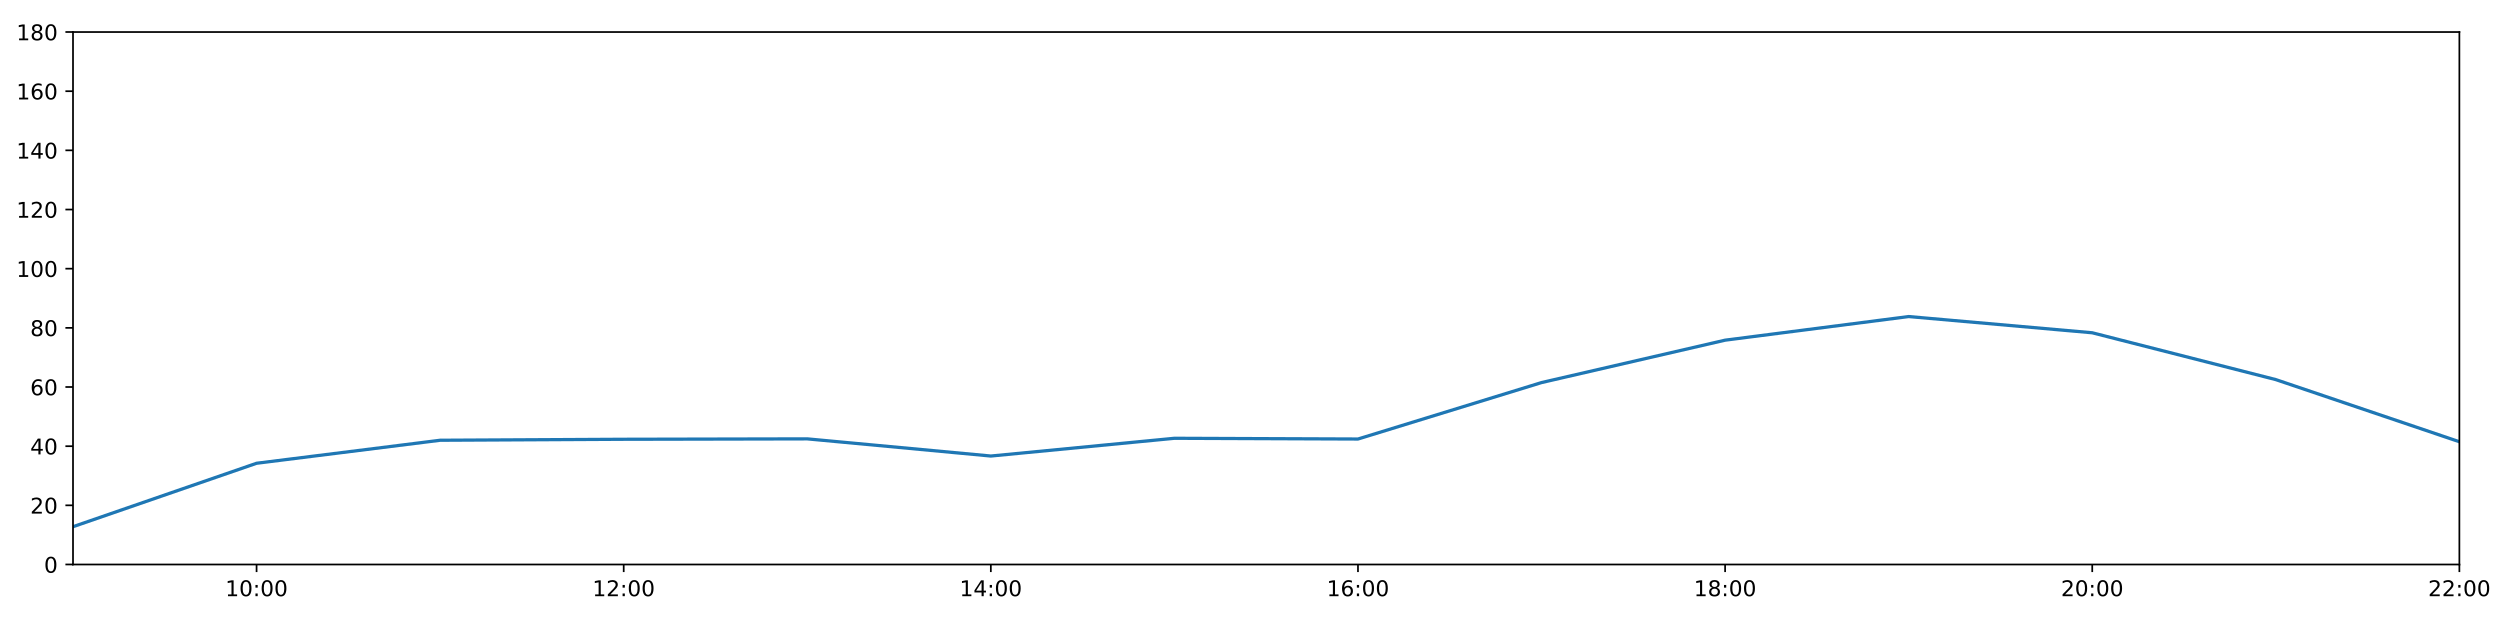
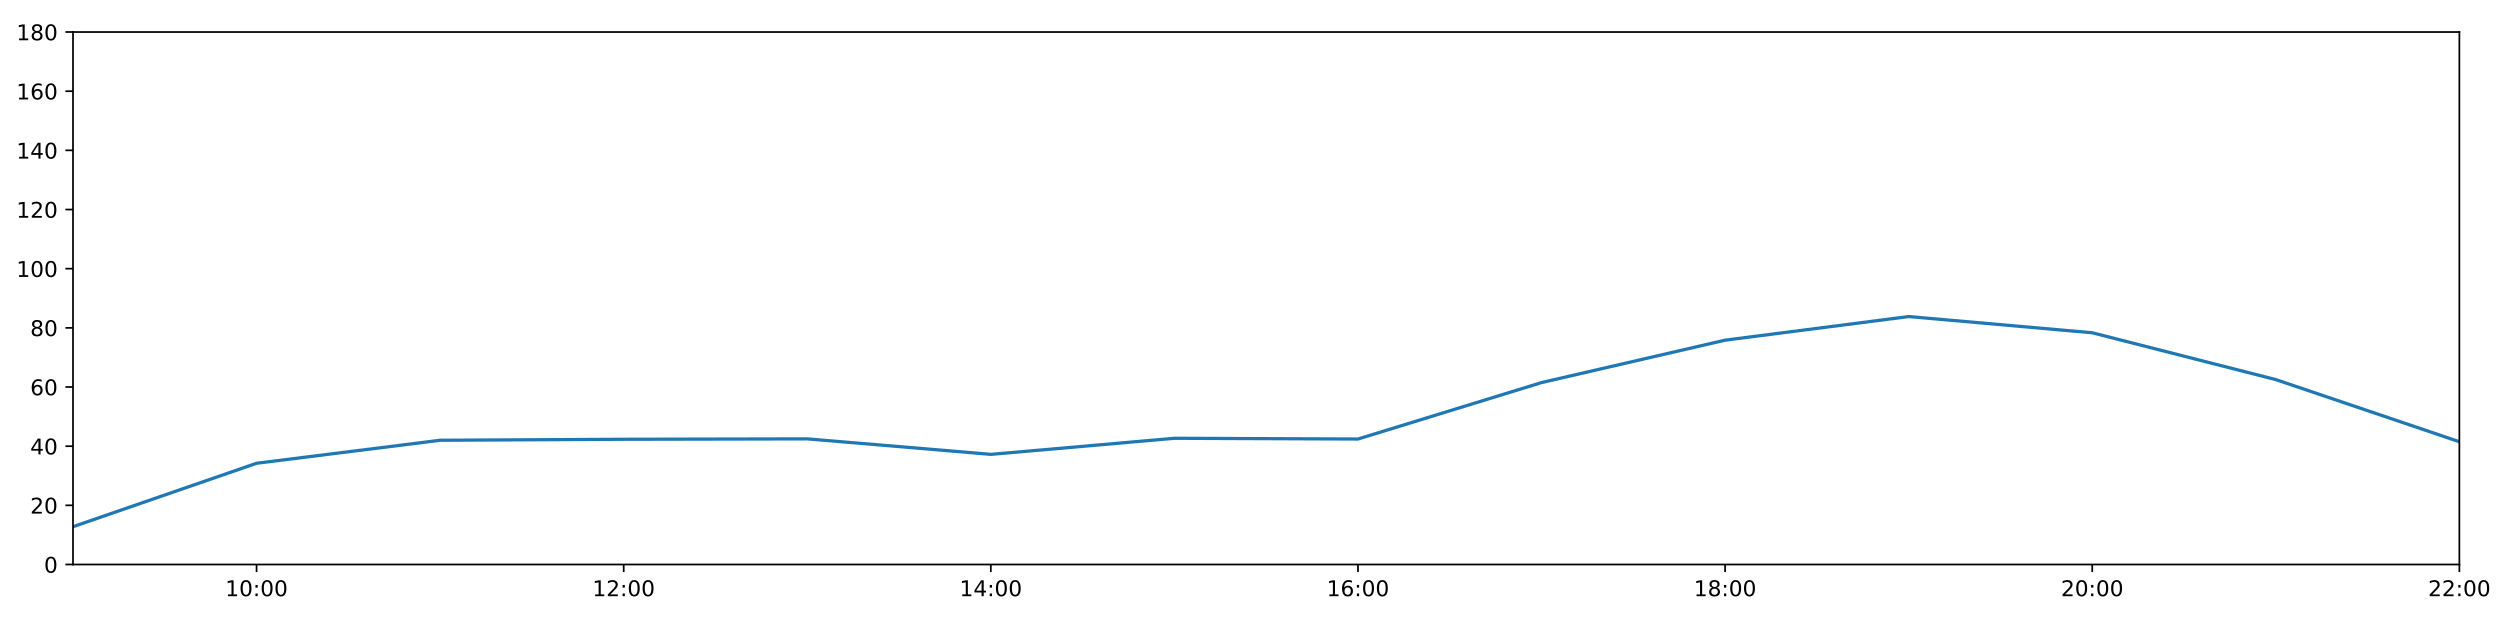
<svg xmlns="http://www.w3.org/2000/svg" xmlns:xlink="http://www.w3.org/1999/xlink" height="288pt" version="1.1" viewBox="0 0 1152 288" width="1152pt">
  <defs>
    <style type="text/css">
*{stroke-linecap:butt;stroke-linejoin:round;}
  </style>
  </defs>
  <g id="figure_1">
    <g id="patch_1">
      <path d="M 0 288  L 1152 288  L 1152 0  L 0 0  z " style="fill:#ffffff;" />
    </g>
    <g id="axes_1">
      <g id="patch_2">
        <path d="M 33.64 260.12  L 1133.28 260.12  L 1133.28 14.76  L 33.64 14.76  z " style="fill:#ffffff;" />
      </g>
      <g id="matplotlib.axis_1">
        <g id="xtick_1">
          <g id="line2d_1">
            <defs>
-               <path d="M 0 0  L 0 3.5  " id="m1a20688087" style="stroke:#000000;stroke-width:0.8;" />
-             </defs>
-             <g>
-               <use style="stroke:#000000;stroke-width:0.8;" x="118.228" xlink:href="#m1a20688087" y="260.12" />
+               <path d="M 0 0  L 0 3.5  " id="mb5b51bc3d7" style="stroke:#000000;stroke-width:0.8;" />
+             </defs>
+             <g>
+               <use style="stroke:#000000;stroke-width:0.8;" x="118.228" xlink:href="#mb5b51bc3d7" y="260.12" />
            </g>
          </g>
          <g id="text_1">
            <defs>
              <path d="M 12.406 8.297  L 28.516 8.297  L 28.516 63.922  L 10.984 60.406  L 10.984 69.391  L 28.422 72.906  L 38.281 72.906  L 38.281 8.297  L 54.391 8.297  L 54.391 0  L 12.406 0  z " id="DejaVuSans-49" />
              <path d="M 31.781 66.406  Q 24.172 66.406 20.328 58.906  Q 16.5 51.422 16.5 36.375  Q 16.5 21.391 20.328 13.891  Q 24.172 6.391 31.781 6.391  Q 39.453 6.391 43.281 13.891  Q 47.125 21.391 47.125 36.375  Q 47.125 51.422 43.281 58.906  Q 39.453 66.406 31.781 66.406  z M 31.781 74.219  Q 44.047 74.219 50.516 64.516  Q 56.984 54.828 56.984 36.375  Q 56.984 17.969 50.516 8.266  Q 44.047 -1.422 31.781 -1.422  Q 19.531 -1.422 13.062 8.266  Q 6.594 17.969 6.594 36.375  Q 6.594 54.828 13.062 64.516  Q 19.531 74.219 31.781 74.219  z " id="DejaVuSans-48" />
              <path d="M 11.719 12.406  L 22.016 12.406  L 22.016 0  L 11.719 0  z M 11.719 51.703  L 22.016 51.703  L 22.016 39.312  L 11.719 39.312  z " id="DejaVuSans-58" />
            </defs>
            <g transform="translate(103.8183 274.7184)scale(0.1 -0.1)">
              <use xlink:href="#DejaVuSans-49" />
              <use x="63.623" xlink:href="#DejaVuSans-48" />
              <use x="127.246" xlink:href="#DejaVuSans-58" />
              <use x="160.938" xlink:href="#DejaVuSans-48" />
              <use x="224.561" xlink:href="#DejaVuSans-48" />
            </g>
          </g>
        </g>
        <g id="xtick_2">
          <g id="line2d_2">
            <g>
-               <use style="stroke:#000000;stroke-width:0.8;" x="287.403" xlink:href="#m1a20688087" y="260.12" />
+               <use style="stroke:#000000;stroke-width:0.8;" x="287.403" xlink:href="#mb5b51bc3d7" y="260.12" />
            </g>
          </g>
          <g id="text_2">
            <defs>
              <path d="M 19.188 8.297  L 53.609 8.297  L 53.609 0  L 7.328 0  L 7.328 8.297  Q 12.938 14.109 22.625 23.891  Q 32.328 33.688 34.812 36.531  Q 39.547 41.844 41.422 45.531  Q 43.312 49.219 43.312 52.781  Q 43.312 58.594 39.234 62.25  Q 35.156 65.922 28.609 65.922  Q 23.969 65.922 18.812 64.312  Q 13.672 62.703 7.812 59.422  L 7.812 69.391  Q 13.766 71.781 18.938 73  Q 24.125 74.219 28.422 74.219  Q 39.75 74.219 46.484 68.547  Q 53.219 62.891 53.219 53.422  Q 53.219 48.922 51.531 44.891  Q 49.859 40.875 45.406 35.406  Q 44.188 33.984 37.641 27.219  Q 31.109 20.453 19.188 8.297  z " id="DejaVuSans-50" />
            </defs>
            <g transform="translate(272.9937 274.7184)scale(0.1 -0.1)">
              <use xlink:href="#DejaVuSans-49" />
              <use x="63.623" xlink:href="#DejaVuSans-50" />
              <use x="127.246" xlink:href="#DejaVuSans-58" />
              <use x="160.938" xlink:href="#DejaVuSans-48" />
              <use x="224.561" xlink:href="#DejaVuSans-48" />
            </g>
          </g>
        </g>
        <g id="xtick_3">
          <g id="line2d_3">
            <g>
-               <use style="stroke:#000000;stroke-width:0.8;" x="456.578" xlink:href="#m1a20688087" y="260.12" />
+               <use style="stroke:#000000;stroke-width:0.8;" x="456.578" xlink:href="#mb5b51bc3d7" y="260.12" />
            </g>
          </g>
          <g id="text_3">
            <defs>
              <path d="M 37.797 64.312  L 12.891 25.391  L 37.797 25.391  z M 35.203 72.906  L 47.609 72.906  L 47.609 25.391  L 58.016 25.391  L 58.016 17.188  L 47.609 17.188  L 47.609 0  L 37.797 0  L 37.797 17.188  L 4.891 17.188  L 4.891 26.703  z " id="DejaVuSans-52" />
            </defs>
            <g transform="translate(442.1691 274.7184)scale(0.1 -0.1)">
              <use xlink:href="#DejaVuSans-49" />
              <use x="63.623" xlink:href="#DejaVuSans-52" />
              <use x="127.246" xlink:href="#DejaVuSans-58" />
              <use x="160.938" xlink:href="#DejaVuSans-48" />
              <use x="224.561" xlink:href="#DejaVuSans-48" />
            </g>
          </g>
        </g>
        <g id="xtick_4">
          <g id="line2d_4">
            <g>
-               <use style="stroke:#000000;stroke-width:0.8;" x="625.754" xlink:href="#m1a20688087" y="260.12" />
+               <use style="stroke:#000000;stroke-width:0.8;" x="625.754" xlink:href="#mb5b51bc3d7" y="260.12" />
            </g>
          </g>
          <g id="text_4">
            <defs>
              <path d="M 33.016 40.375  Q 26.375 40.375 22.484 35.828  Q 18.609 31.297 18.609 23.391  Q 18.609 15.531 22.484 10.953  Q 26.375 6.391 33.016 6.391  Q 39.656 6.391 43.531 10.953  Q 47.406 15.531 47.406 23.391  Q 47.406 31.297 43.531 35.828  Q 39.656 40.375 33.016 40.375  z M 52.594 71.297  L 52.594 62.312  Q 48.875 64.062 45.094 64.984  Q 41.312 65.922 37.594 65.922  Q 27.828 65.922 22.672 59.328  Q 17.531 52.734 16.797 39.406  Q 19.672 43.656 24.016 45.922  Q 28.375 48.188 33.594 48.188  Q 44.578 48.188 50.953 41.516  Q 57.328 34.859 57.328 23.391  Q 57.328 12.156 50.688 5.359  Q 44.047 -1.422 33.016 -1.422  Q 20.359 -1.422 13.672 8.266  Q 6.984 17.969 6.984 36.375  Q 6.984 53.656 15.188 63.938  Q 23.391 74.219 37.203 74.219  Q 40.922 74.219 44.703 73.484  Q 48.484 72.75 52.594 71.297  z " id="DejaVuSans-54" />
            </defs>
            <g transform="translate(611.3445 274.7184)scale(0.1 -0.1)">
              <use xlink:href="#DejaVuSans-49" />
              <use x="63.623" xlink:href="#DejaVuSans-54" />
              <use x="127.246" xlink:href="#DejaVuSans-58" />
              <use x="160.938" xlink:href="#DejaVuSans-48" />
              <use x="224.561" xlink:href="#DejaVuSans-48" />
            </g>
          </g>
        </g>
        <g id="xtick_5">
          <g id="line2d_5">
            <g>
-               <use style="stroke:#000000;stroke-width:0.8;" x="794.929" xlink:href="#m1a20688087" y="260.12" />
+               <use style="stroke:#000000;stroke-width:0.8;" x="794.929" xlink:href="#mb5b51bc3d7" y="260.12" />
            </g>
          </g>
          <g id="text_5">
            <defs>
              <path d="M 31.781 34.625  Q 24.75 34.625 20.719 30.859  Q 16.703 27.094 16.703 20.516  Q 16.703 13.922 20.719 10.156  Q 24.75 6.391 31.781 6.391  Q 38.812 6.391 42.859 10.172  Q 46.922 13.969 46.922 20.516  Q 46.922 27.094 42.891 30.859  Q 38.875 34.625 31.781 34.625  z M 21.922 38.812  Q 15.578 40.375 12.031 44.719  Q 8.5 49.078 8.5 55.328  Q 8.5 64.062 14.719 69.141  Q 20.953 74.219 31.781 74.219  Q 42.672 74.219 48.875 69.141  Q 55.078 64.062 55.078 55.328  Q 55.078 49.078 51.531 44.719  Q 48 40.375 41.703 38.812  Q 48.828 37.156 52.797 32.312  Q 56.781 27.484 56.781 20.516  Q 56.781 9.906 50.312 4.234  Q 43.844 -1.422 31.781 -1.422  Q 19.734 -1.422 13.25 4.234  Q 6.781 9.906 6.781 20.516  Q 6.781 27.484 10.781 32.312  Q 14.797 37.156 21.922 38.812  z M 18.312 54.391  Q 18.312 48.734 21.844 45.562  Q 25.391 42.391 31.781 42.391  Q 38.141 42.391 41.719 45.562  Q 45.312 48.734 45.312 54.391  Q 45.312 60.062 41.719 63.234  Q 38.141 66.406 31.781 66.406  Q 25.391 66.406 21.844 63.234  Q 18.312 60.062 18.312 54.391  z " id="DejaVuSans-56" />
            </defs>
            <g transform="translate(780.5199 274.7184)scale(0.1 -0.1)">
              <use xlink:href="#DejaVuSans-49" />
              <use x="63.623" xlink:href="#DejaVuSans-56" />
              <use x="127.246" xlink:href="#DejaVuSans-58" />
              <use x="160.938" xlink:href="#DejaVuSans-48" />
              <use x="224.561" xlink:href="#DejaVuSans-48" />
            </g>
          </g>
        </g>
        <g id="xtick_6">
          <g id="line2d_6">
            <g>
-               <use style="stroke:#000000;stroke-width:0.8;" x="964.105" xlink:href="#m1a20688087" y="260.12" />
+               <use style="stroke:#000000;stroke-width:0.8;" x="964.105" xlink:href="#mb5b51bc3d7" y="260.12" />
            </g>
          </g>
          <g id="text_6">
            <g transform="translate(949.6952 274.7184)scale(0.1 -0.1)">
              <use xlink:href="#DejaVuSans-50" />
              <use x="63.623" xlink:href="#DejaVuSans-48" />
              <use x="127.246" xlink:href="#DejaVuSans-58" />
              <use x="160.938" xlink:href="#DejaVuSans-48" />
              <use x="224.561" xlink:href="#DejaVuSans-48" />
            </g>
          </g>
        </g>
        <g id="xtick_7">
          <g id="line2d_7">
            <g>
-               <use style="stroke:#000000;stroke-width:0.8;" x="1133.28" xlink:href="#m1a20688087" y="260.12" />
+               <use style="stroke:#000000;stroke-width:0.8;" x="1133.28" xlink:href="#mb5b51bc3d7" y="260.12" />
            </g>
          </g>
          <g id="text_7">
            <g transform="translate(1118.871 274.7184)scale(0.1 -0.1)">
              <use xlink:href="#DejaVuSans-50" />
              <use x="63.623" xlink:href="#DejaVuSans-50" />
              <use x="127.246" xlink:href="#DejaVuSans-58" />
              <use x="160.938" xlink:href="#DejaVuSans-48" />
              <use x="224.561" xlink:href="#DejaVuSans-48" />
            </g>
          </g>
        </g>
      </g>
      <g id="matplotlib.axis_2">
        <g id="ytick_1">
          <g id="line2d_8">
            <defs>
-               <path d="M 0 0  L -3.5 0  " id="m03363315cd" style="stroke:#000000;stroke-width:0.8;" />
-             </defs>
-             <g>
-               <use style="stroke:#000000;stroke-width:0.8;" x="33.64" xlink:href="#m03363315cd" y="260.12" />
+               <path d="M 0 0  L -3.5 0  " id="ma423f9b8d5" style="stroke:#000000;stroke-width:0.8;" />
+             </defs>
+             <g>
+               <use style="stroke:#000000;stroke-width:0.8;" x="33.64" xlink:href="#ma423f9b8d5" y="260.12" />
            </g>
          </g>
          <g id="text_8">
            <g transform="translate(20.2775 263.9192)scale(0.1 -0.1)">
              <use xlink:href="#DejaVuSans-48" />
            </g>
          </g>
        </g>
        <g id="ytick_2">
          <g id="line2d_9">
            <g>
-               <use style="stroke:#000000;stroke-width:0.8;" x="33.64" xlink:href="#m03363315cd" y="232.858" />
+               <use style="stroke:#000000;stroke-width:0.8;" x="33.64" xlink:href="#ma423f9b8d5" y="232.858" />
            </g>
          </g>
          <g id="text_9">
            <g transform="translate(13.915 236.657)scale(0.1 -0.1)">
              <use xlink:href="#DejaVuSans-50" />
              <use x="63.623" xlink:href="#DejaVuSans-48" />
            </g>
          </g>
        </g>
        <g id="ytick_3">
          <g id="line2d_10">
            <g>
-               <use style="stroke:#000000;stroke-width:0.8;" x="33.64" xlink:href="#m03363315cd" y="205.596" />
+               <use style="stroke:#000000;stroke-width:0.8;" x="33.64" xlink:href="#ma423f9b8d5" y="205.596" />
            </g>
          </g>
          <g id="text_10">
            <g transform="translate(13.915 209.3948)scale(0.1 -0.1)">
              <use xlink:href="#DejaVuSans-52" />
              <use x="63.623" xlink:href="#DejaVuSans-48" />
            </g>
          </g>
        </g>
        <g id="ytick_4">
          <g id="line2d_11">
            <g>
-               <use style="stroke:#000000;stroke-width:0.8;" x="33.64" xlink:href="#m03363315cd" y="178.333" />
+               <use style="stroke:#000000;stroke-width:0.8;" x="33.64" xlink:href="#ma423f9b8d5" y="178.333" />
            </g>
          </g>
          <g id="text_11">
            <g transform="translate(13.915 182.1326)scale(0.1 -0.1)">
              <use xlink:href="#DejaVuSans-54" />
              <use x="63.623" xlink:href="#DejaVuSans-48" />
            </g>
          </g>
        </g>
        <g id="ytick_5">
          <g id="line2d_12">
            <g>
-               <use style="stroke:#000000;stroke-width:0.8;" x="33.64" xlink:href="#m03363315cd" y="151.071" />
+               <use style="stroke:#000000;stroke-width:0.8;" x="33.64" xlink:href="#ma423f9b8d5" y="151.071" />
            </g>
          </g>
          <g id="text_12">
            <g transform="translate(13.915 154.8703)scale(0.1 -0.1)">
              <use xlink:href="#DejaVuSans-56" />
              <use x="63.623" xlink:href="#DejaVuSans-48" />
            </g>
          </g>
        </g>
        <g id="ytick_6">
          <g id="line2d_13">
            <g>
-               <use style="stroke:#000000;stroke-width:0.8;" x="33.64" xlink:href="#m03363315cd" y="123.809" />
+               <use style="stroke:#000000;stroke-width:0.8;" x="33.64" xlink:href="#ma423f9b8d5" y="123.809" />
            </g>
          </g>
          <g id="text_13">
            <g transform="translate(7.5525 127.6081)scale(0.1 -0.1)">
              <use xlink:href="#DejaVuSans-49" />
              <use x="63.623" xlink:href="#DejaVuSans-48" />
              <use x="127.246" xlink:href="#DejaVuSans-48" />
            </g>
          </g>
        </g>
        <g id="ytick_7">
          <g id="line2d_14">
            <g>
-               <use style="stroke:#000000;stroke-width:0.8;" x="33.64" xlink:href="#m03363315cd" y="96.547" />
+               <use style="stroke:#000000;stroke-width:0.8;" x="33.64" xlink:href="#ma423f9b8d5" y="96.547" />
            </g>
          </g>
          <g id="text_14">
            <g transform="translate(7.5525 100.3459)scale(0.1 -0.1)">
              <use xlink:href="#DejaVuSans-49" />
              <use x="63.623" xlink:href="#DejaVuSans-50" />
              <use x="127.246" xlink:href="#DejaVuSans-48" />
            </g>
          </g>
        </g>
        <g id="ytick_8">
          <g id="line2d_15">
            <g>
-               <use style="stroke:#000000;stroke-width:0.8;" x="33.64" xlink:href="#m03363315cd" y="69.284" />
+               <use style="stroke:#000000;stroke-width:0.8;" x="33.64" xlink:href="#ma423f9b8d5" y="69.284" />
            </g>
          </g>
          <g id="text_15">
            <g transform="translate(7.5525 73.08366)scale(0.1 -0.1)">
              <use xlink:href="#DejaVuSans-49" />
              <use x="63.623" xlink:href="#DejaVuSans-52" />
              <use x="127.246" xlink:href="#DejaVuSans-48" />
            </g>
          </g>
        </g>
        <g id="ytick_9">
          <g id="line2d_16">
            <g>
-               <use style="stroke:#000000;stroke-width:0.8;" x="33.64" xlink:href="#m03363315cd" y="42.022" />
+               <use style="stroke:#000000;stroke-width:0.8;" x="33.64" xlink:href="#ma423f9b8d5" y="42.022" />
            </g>
          </g>
          <g id="text_16">
            <g transform="translate(7.5525 45.82144)scale(0.1 -0.1)">
              <use xlink:href="#DejaVuSans-49" />
              <use x="63.623" xlink:href="#DejaVuSans-54" />
              <use x="127.246" xlink:href="#DejaVuSans-48" />
            </g>
          </g>
        </g>
        <g id="ytick_10">
          <g id="line2d_17">
            <g>
-               <use style="stroke:#000000;stroke-width:0.8;" x="33.64" xlink:href="#m03363315cd" y="14.76" />
+               <use style="stroke:#000000;stroke-width:0.8;" x="33.64" xlink:href="#ma423f9b8d5" y="14.76" />
            </g>
          </g>
          <g id="text_17">
            <g transform="translate(7.5525 18.55922)scale(0.1 -0.1)">
              <use xlink:href="#DejaVuSans-49" />
              <use x="63.623" xlink:href="#DejaVuSans-56" />
              <use x="127.246" xlink:href="#DejaVuSans-48" />
            </g>
          </g>
        </g>
      </g>
      <g id="line2d_18">
-         <path clip-path="url(#pa2002792ff)" d="M 33.64 242.702  L 118.228 213.471  L 202.815 202.869  L 287.403 202.415  L 371.991 202.228  L 456.578 210.139  L 541.166 201.961  L 625.754 202.301  L 710.342 176.289  L 794.929 156.751  L 879.517 145.867  L 964.105 153.343  L 1048.692 174.926  L 1133.28 203.551  " style="fill:none;stroke:#1f77b4;stroke-linecap:square;stroke-width:1.5;" />
+         <path clip-path="url(#p6b5409f982)" d="M 33.64 242.702  L 118.228 213.471  L 202.815 202.869  L 287.403 202.415  L 371.991 202.228  L 456.578 209.37  L 541.166 201.961  L 625.754 202.301  L 710.342 176.289  L 794.929 156.751  L 879.517 145.867  L 964.105 153.343  L 1048.692 174.926  L 1133.28 203.551  " style="fill:none;stroke:#1f77b4;stroke-linecap:square;stroke-width:1.5;" />
      </g>
      <g id="patch_3">
        <path d="M 33.64 260.12  L 33.64 14.76  " style="fill:none;stroke:#000000;stroke-linecap:square;stroke-linejoin:miter;stroke-width:0.8;" />
      </g>
      <g id="patch_4">
        <path d="M 1133.28 260.12  L 1133.28 14.76  " style="fill:none;stroke:#000000;stroke-linecap:square;stroke-linejoin:miter;stroke-width:0.8;" />
      </g>
      <g id="patch_5">
        <path d="M 33.64 260.12  L 1133.28 260.12  " style="fill:none;stroke:#000000;stroke-linecap:square;stroke-linejoin:miter;stroke-width:0.8;" />
      </g>
      <g id="patch_6">
        <path d="M 33.64 14.76  L 1133.28 14.76  " style="fill:none;stroke:#000000;stroke-linecap:square;stroke-linejoin:miter;stroke-width:0.8;" />
      </g>
    </g>
  </g>
  <defs>
-     <clipPath id="pa2002792ff">
+     <clipPath id="p6b5409f982">
      <rect height="245.36" width="1099.64" x="33.64" y="14.76" />
    </clipPath>
  </defs>
</svg>
